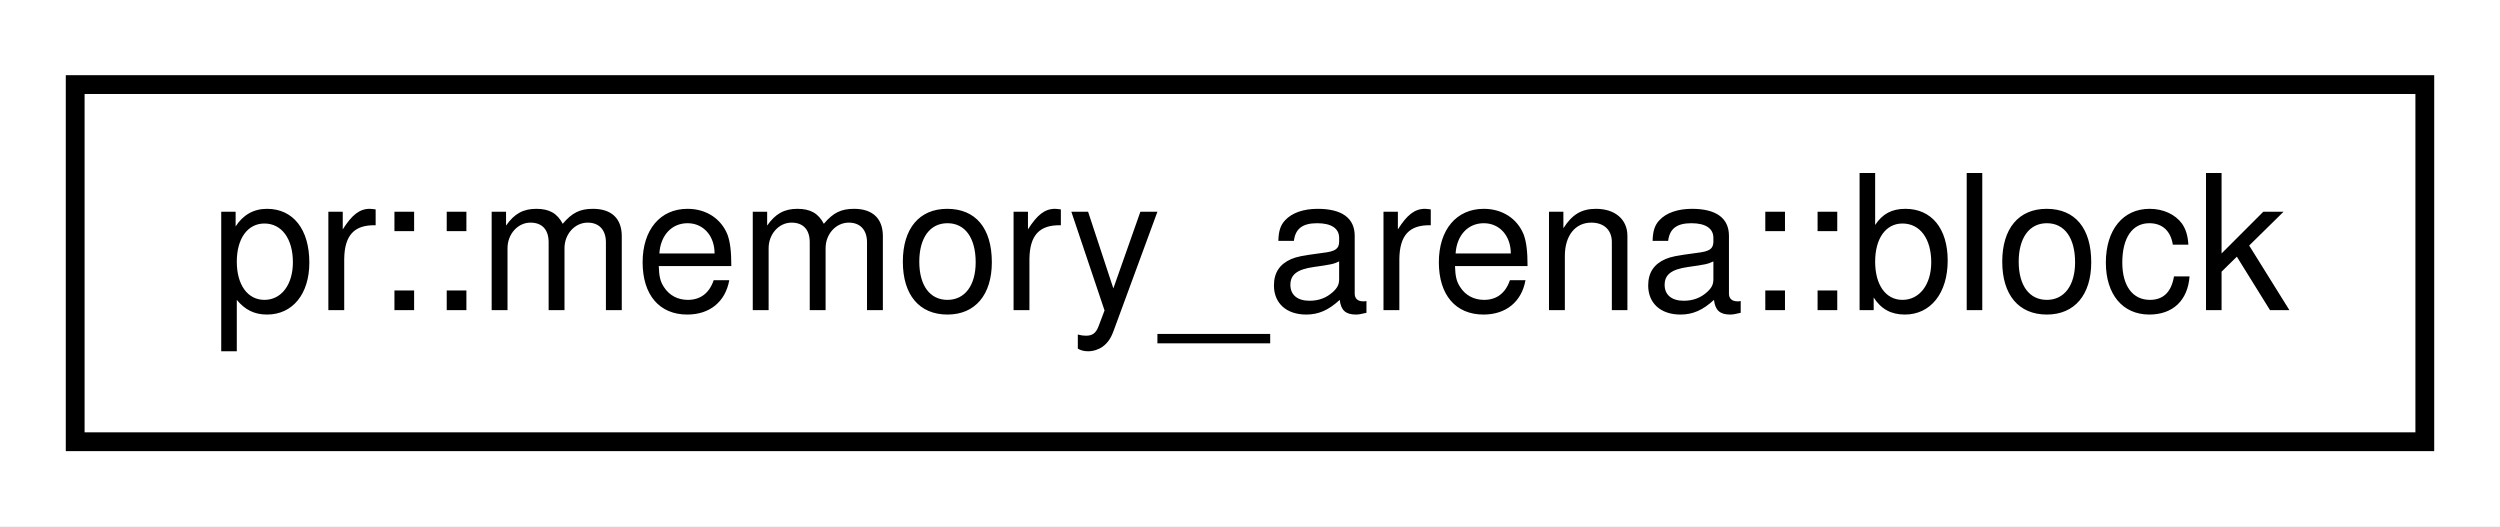
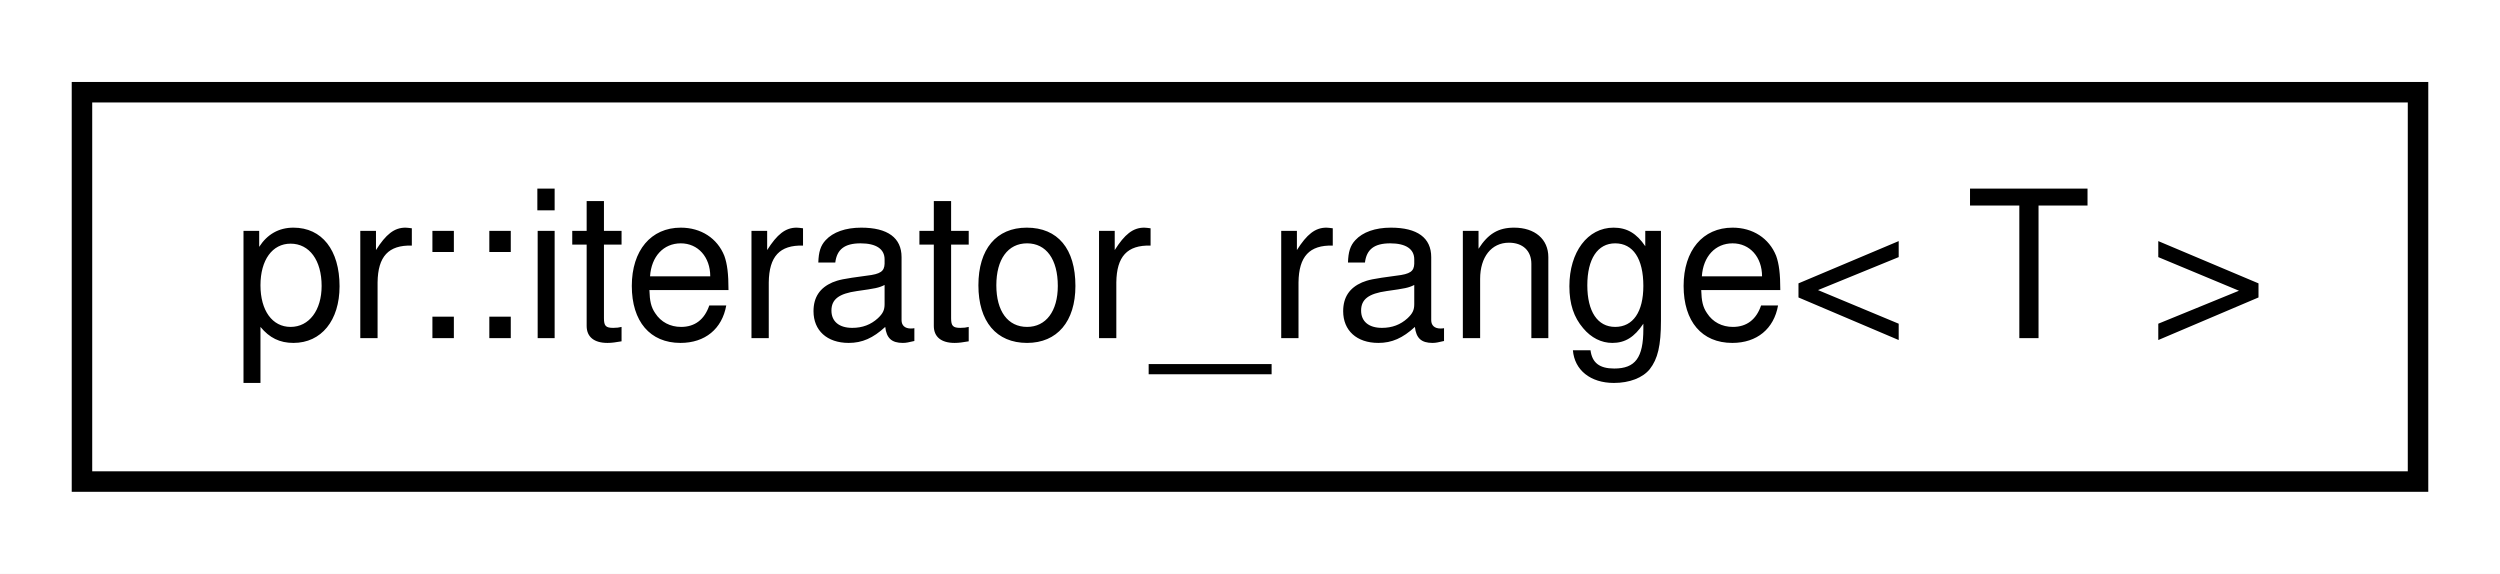
- <svg xmlns="http://www.w3.org/2000/svg" xmlns:xlink="http://www.w3.org/1999/xlink" width="133pt" height="28pt" viewBox="0.00 0.00 133.00 28.00">
+ <svg xmlns="http://www.w3.org/2000/svg" xmlns:xlink="http://www.w3.org/1999/xlink" width="122pt" height="28pt" viewBox="0.00 0.00 122.00 28.00">
  <g id="graph0" class="graph" transform="scale(1 1) rotate(0) translate(4 24)">
-     <polygon fill="#ffffff" stroke="transparent" points="-4,4 -4,-24 129,-24 129,4 -4,4" />
+     <polygon fill="#ffffff" stroke="transparent" points="-4,4 -4,-24 118,-24 118,4 -4,4" />
    <g id="node1" class="node">
      <g id="a_node1">
-         <a xlink:href="structpr_1_1memory__arena_1_1block.html" target="_top" xlink:title="Memory block. ">
-           <polygon fill="#ffffff" stroke="#000000" points="0,-.5 0,-19.5 125,-19.5 125,-.5 0,-.5" />
-           <text text-anchor="middle" x="62.5" y="-7.5" font-family="Helvetica,sans-Serif" font-size="10.00" fill="#000000">pr::memory_arena::block</text>
+         <a xlink:href="classpr_1_1iterator__range.html" target="_top" xlink:title="Iterator range. ">
+           <polygon fill="#ffffff" stroke="#000000" points="0,-.5 0,-19.5 114,-19.5 114,-.5 0,-.5" />
+           <text text-anchor="middle" x="57" y="-7.5" font-family="Helvetica,sans-Serif" font-size="10.00" fill="#000000">pr::iterator_range&lt; T &gt;</text>
        </a>
      </g>
    </g>
  </g>
</svg>
